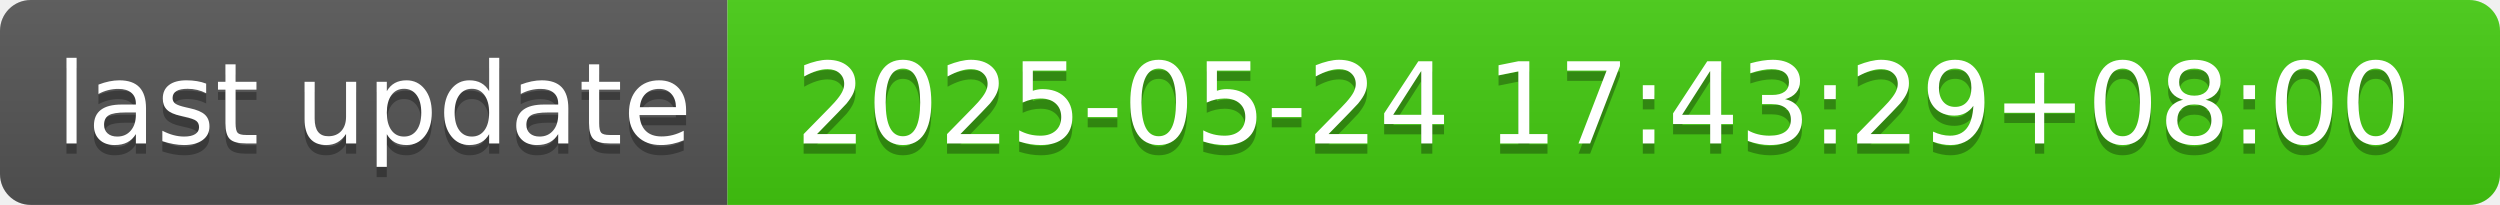
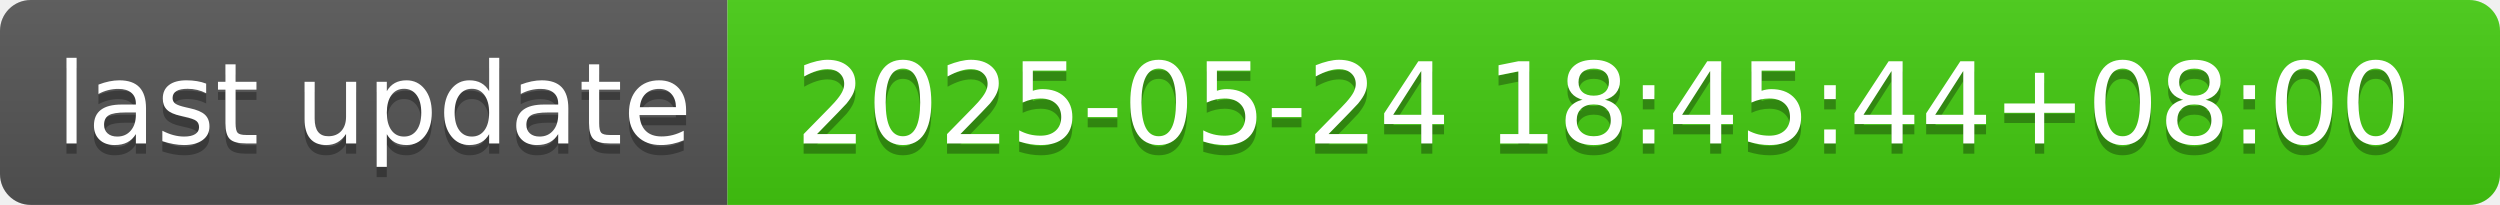
- <svg xmlns="http://www.w3.org/2000/svg" width="244" height="20" role="img" aria-label="last update: 2025-05-24 17:43:29+08:00">
+ <svg xmlns="http://www.w3.org/2000/svg" width="244" height="20" role="img" aria-label="last update: 2025-05-24 18:45:44+08:00">
  <linearGradient id="s" x2="0" y2="100%">
    <stop offset="0" stop-color="#bbb" stop-opacity=".1" />
    <stop offset="1" stop-opacity=".1" />
  </linearGradient>
  <clipPath id="r">
    <rect width="244" height="20" rx="3" fill="#fff" />
  </clipPath>
  <g clip-path="url(#r)">
    <rect width="71" height="20" fill="#555" />
    <rect x="71" width="173" height="20" fill="#4c1" />
    <rect width="244" height="20" fill="url(#s)" />
  </g>
  <g fill="#fff" text-anchor="middle" font-family="Verdana,Geneva,DejaVu Sans,sans-serif" text-rendering="geometricPrecision" font-size="110">
    <text aria-hidden="true" x="365" y="150" fill="#010101" fill-opacity=".3" transform="scale(.1)" textLength="610">last update</text>
    <text x="365" y="140" transform="scale(.1)" fill="#fff" textLength="610">last update</text>
-     <text aria-hidden="true" x="1565" y="150" fill="#010101" fill-opacity=".3" transform="scale(.1)" textLength="1630">2025-05-24 17:43:29+08:00</text>
-     <text x="1565" y="140" transform="scale(.1)" fill="#fff" textLength="1630">2025-05-24 17:43:29+08:00</text>
+     <text aria-hidden="true" x="1565" y="150" fill="#010101" fill-opacity=".3" transform="scale(.1)" textLength="1630">2025-05-24 18:45:44+08:00</text>
+     <text x="1565" y="140" transform="scale(.1)" fill="#fff" textLength="1630">2025-05-24 18:45:44+08:00</text>
  </g>
</svg>
